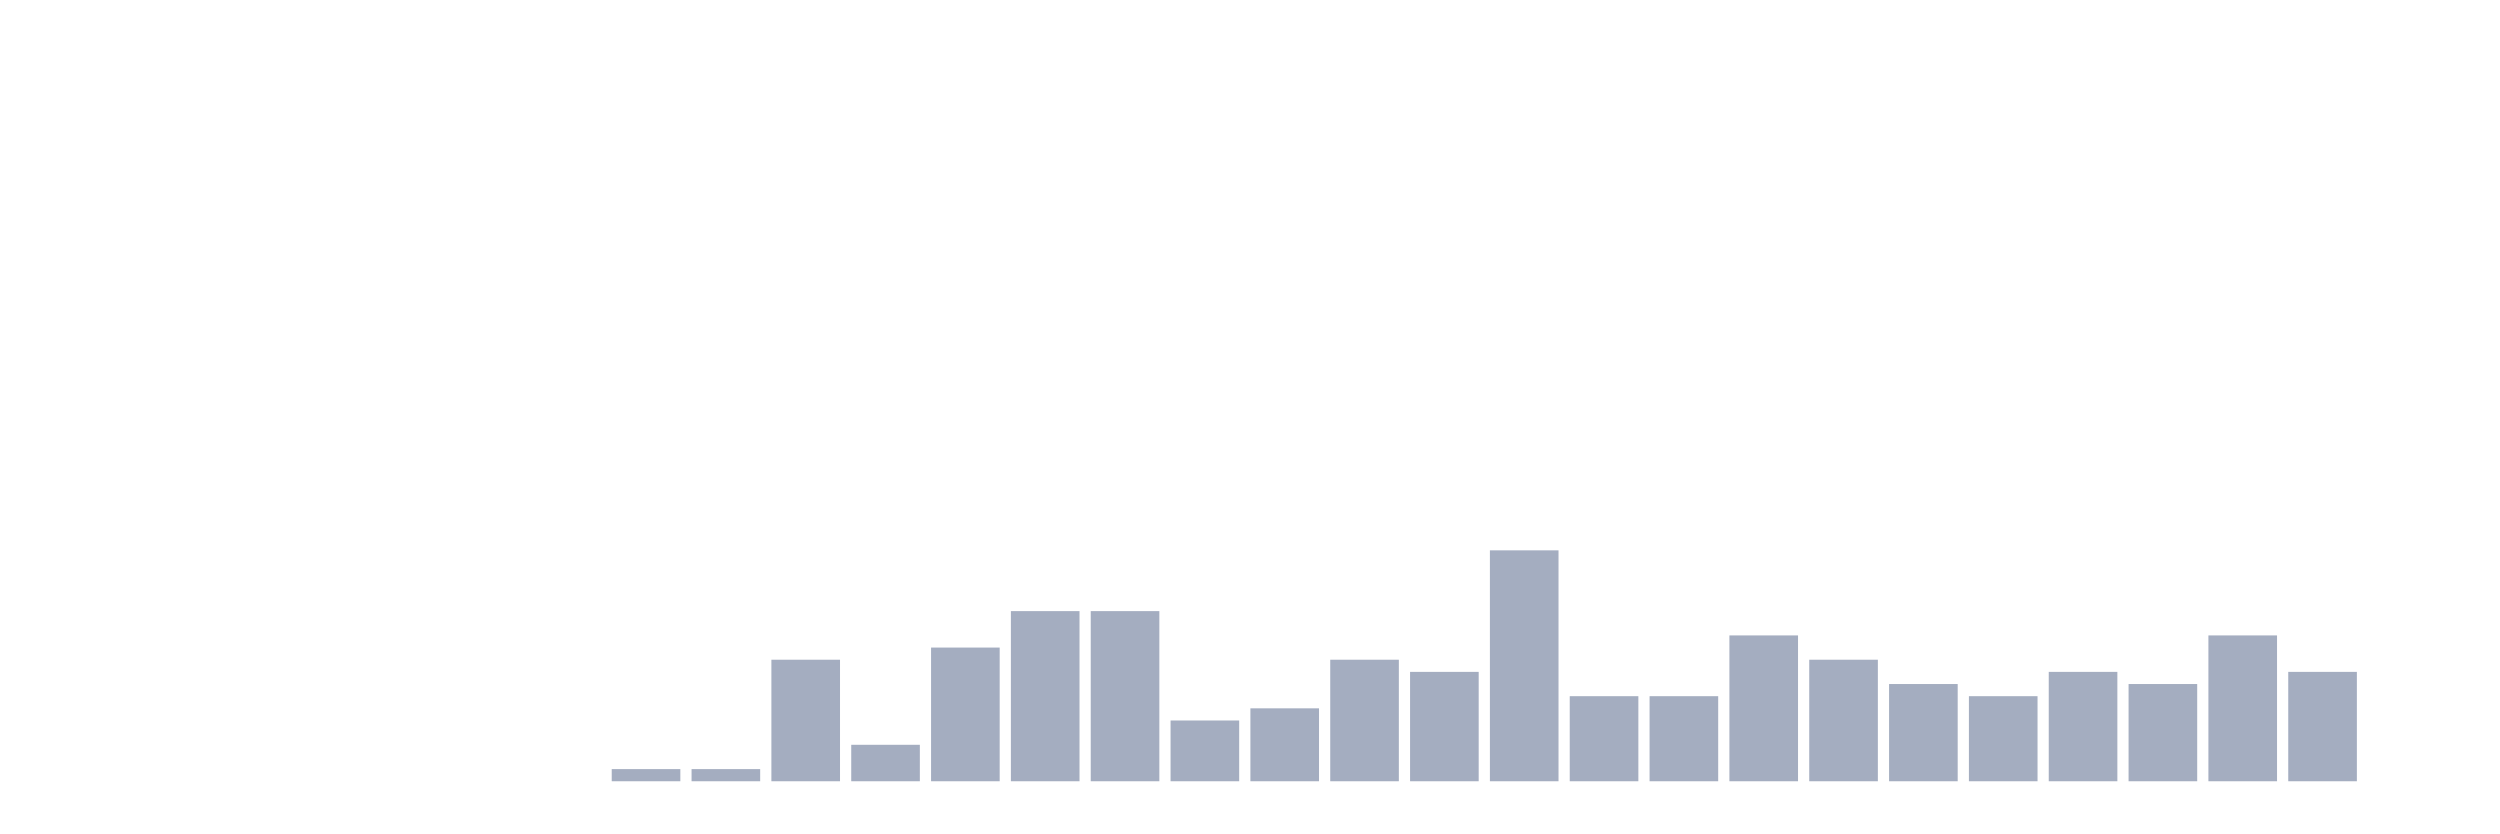
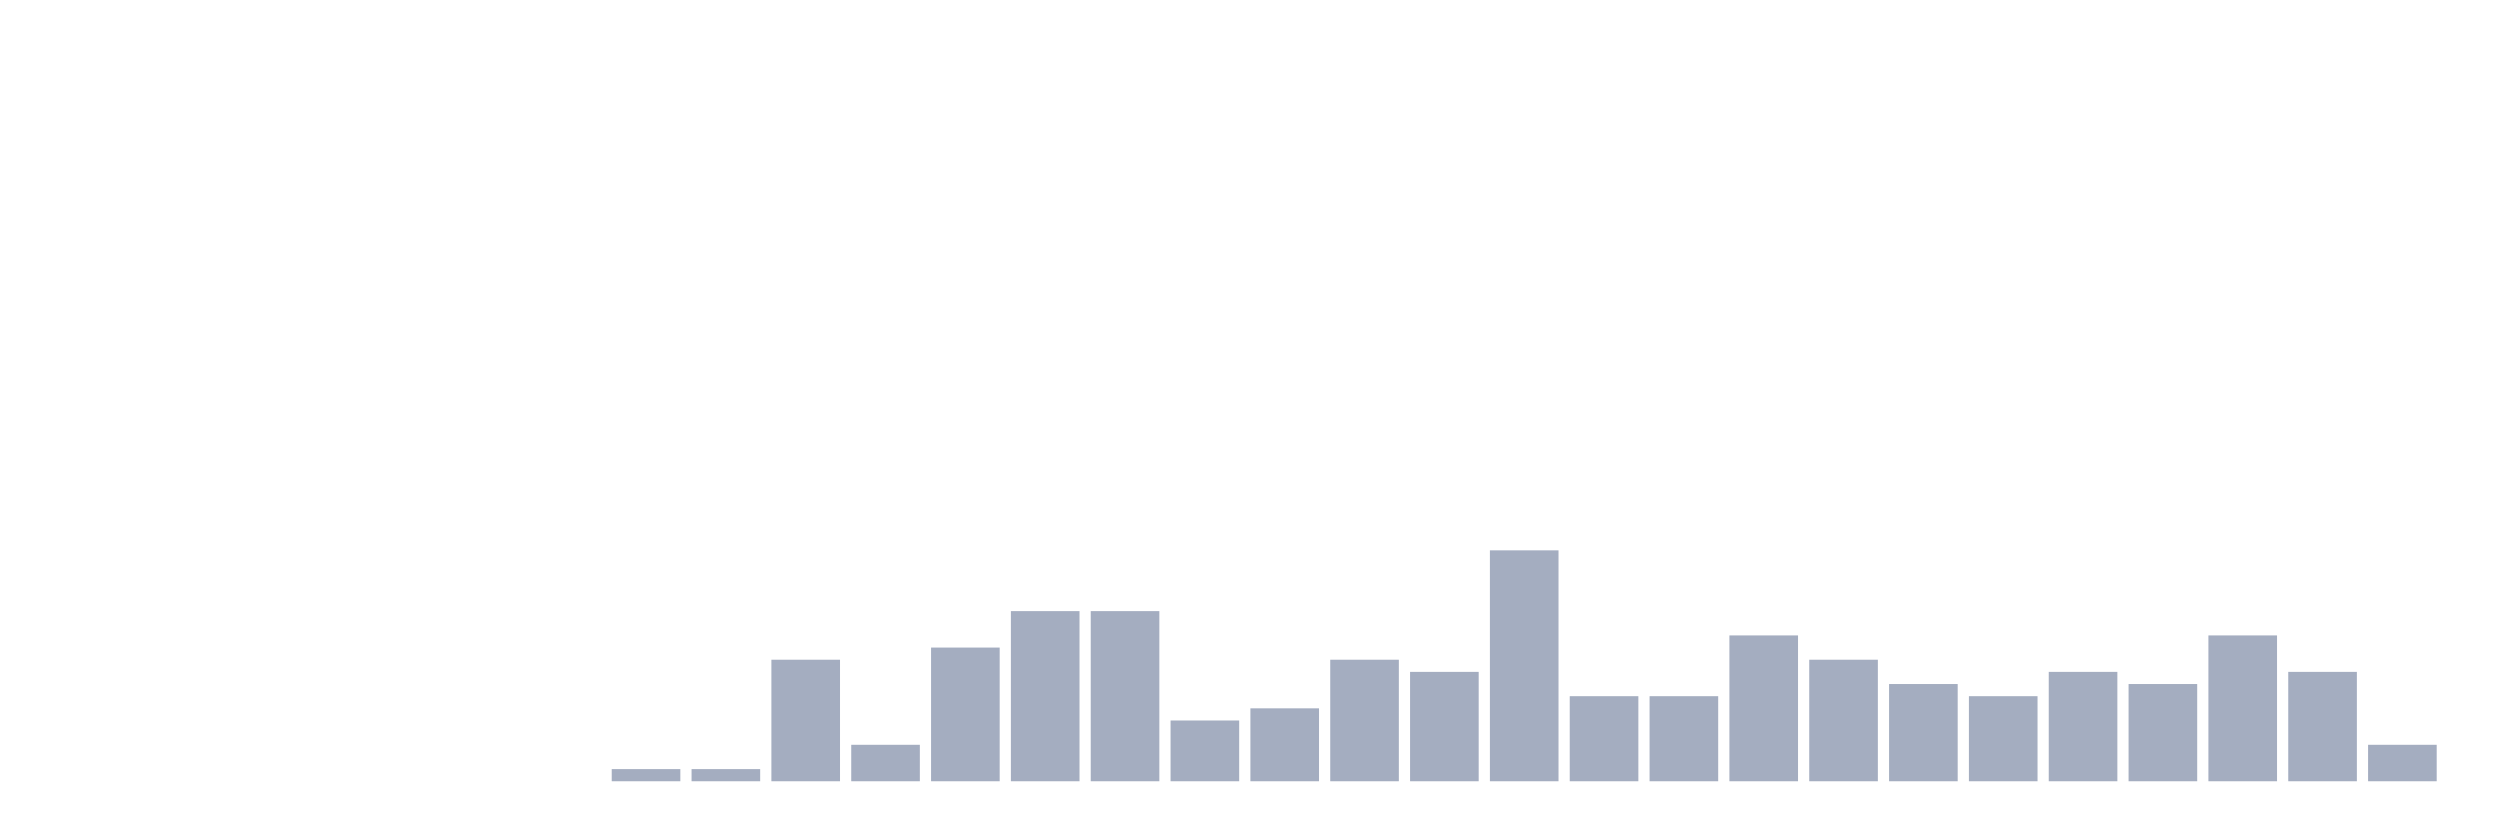
<svg xmlns="http://www.w3.org/2000/svg" viewBox="0 0 480 160">
  <g transform="translate(10,10)">
    <rect class="bar" x="0.153" width="13.175" y="140" height="0" fill="rgb(164,173,192)" />
    <rect class="bar" x="15.482" width="13.175" y="140" height="0" fill="rgb(164,173,192)" />
    <rect class="bar" x="30.81" width="13.175" y="140" height="0" fill="rgb(164,173,192)" />
    <rect class="bar" x="46.138" width="13.175" y="140" height="0" fill="rgb(164,173,192)" />
    <rect class="bar" x="61.466" width="13.175" y="140" height="0" fill="rgb(164,173,192)" />
    <rect class="bar" x="76.794" width="13.175" y="140" height="0" fill="rgb(164,173,192)" />
    <rect class="bar" x="92.123" width="13.175" y="140" height="0" fill="rgb(164,173,192)" />
    <rect class="bar" x="107.451" width="13.175" y="137.667" height="2.333" fill="rgb(164,173,192)" />
    <rect class="bar" x="122.779" width="13.175" y="137.667" height="2.333" fill="rgb(164,173,192)" />
    <rect class="bar" x="138.107" width="13.175" y="116.667" height="23.333" fill="rgb(164,173,192)" />
    <rect class="bar" x="153.436" width="13.175" y="133" height="7" fill="rgb(164,173,192)" />
    <rect class="bar" x="168.764" width="13.175" y="114.333" height="25.667" fill="rgb(164,173,192)" />
    <rect class="bar" x="184.092" width="13.175" y="107.333" height="32.667" fill="rgb(164,173,192)" />
    <rect class="bar" x="199.42" width="13.175" y="107.333" height="32.667" fill="rgb(164,173,192)" />
    <rect class="bar" x="214.748" width="13.175" y="128.333" height="11.667" fill="rgb(164,173,192)" />
    <rect class="bar" x="230.077" width="13.175" y="126" height="14" fill="rgb(164,173,192)" />
    <rect class="bar" x="245.405" width="13.175" y="116.667" height="23.333" fill="rgb(164,173,192)" />
    <rect class="bar" x="260.733" width="13.175" y="119" height="21" fill="rgb(164,173,192)" />
    <rect class="bar" x="276.061" width="13.175" y="95.667" height="44.333" fill="rgb(164,173,192)" />
    <rect class="bar" x="291.39" width="13.175" y="123.667" height="16.333" fill="rgb(164,173,192)" />
    <rect class="bar" x="306.718" width="13.175" y="123.667" height="16.333" fill="rgb(164,173,192)" />
    <rect class="bar" x="322.046" width="13.175" y="112" height="28" fill="rgb(164,173,192)" />
    <rect class="bar" x="337.374" width="13.175" y="116.667" height="23.333" fill="rgb(164,173,192)" />
    <rect class="bar" x="352.702" width="13.175" y="121.333" height="18.667" fill="rgb(164,173,192)" />
    <rect class="bar" x="368.031" width="13.175" y="123.667" height="16.333" fill="rgb(164,173,192)" />
    <rect class="bar" x="383.359" width="13.175" y="119" height="21" fill="rgb(164,173,192)" />
    <rect class="bar" x="398.687" width="13.175" y="121.333" height="18.667" fill="rgb(164,173,192)" />
    <rect class="bar" x="414.015" width="13.175" y="112" height="28" fill="rgb(164,173,192)" />
    <rect class="bar" x="429.344" width="13.175" y="119" height="21" fill="rgb(164,173,192)" />
-     <rect class="bar" x="444.672" width="13.175" y="140" height="0" fill="rgb(164,173,192)" />
+     <rect class="bar" x="444.672" width="13.175" y="133" height="7" fill="rgb(164,173,192)" />
  </g>
</svg>
